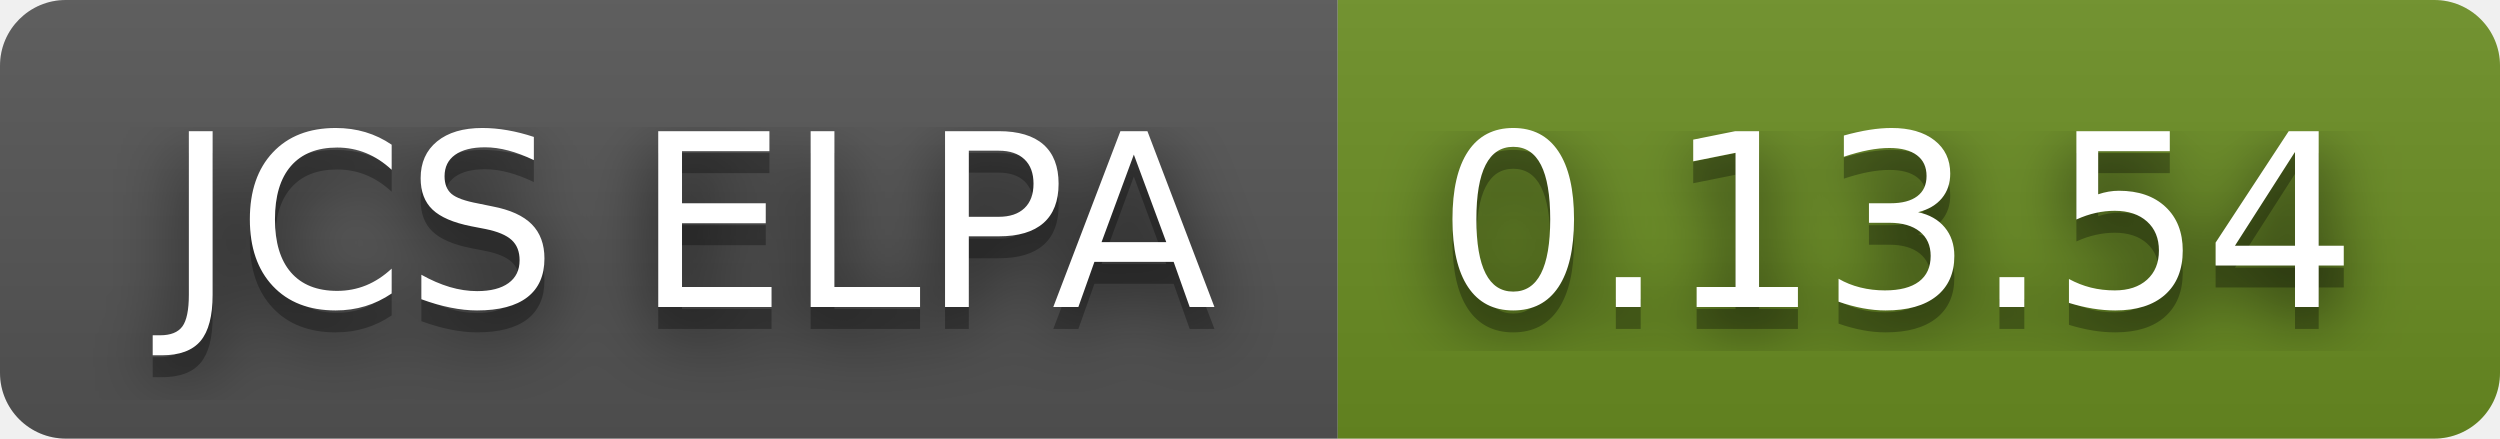
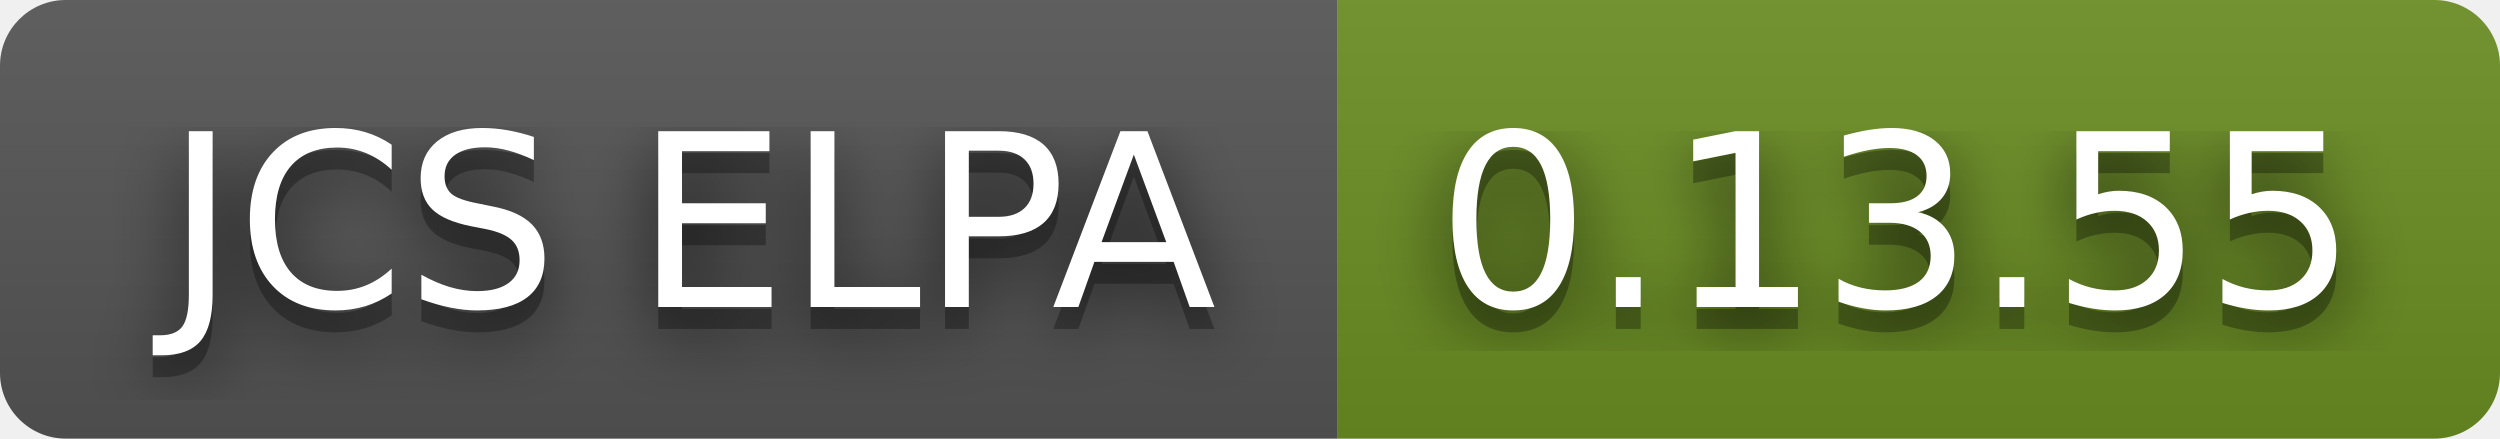
- <svg xmlns="http://www.w3.org/2000/svg" width="114" height="20" role="img" aria-label="JCS ELPA: 0.13.54">
+ <svg xmlns="http://www.w3.org/2000/svg" width="114" height="20" role="img" aria-label="JCS ELPA: 0.13.55">
  <filter id="blur">
    <feGaussianBlur in="SourceGraphic" stdDeviation="16" />
  </filter>
  <linearGradient id="s" x2="0" y2="100%">
    <stop offset="0" stop-color="#bbb" stop-opacity=".1" />
    <stop offset="1" stop-opacity=".1" />
  </linearGradient>
  <clipPath id="r">
    <rect width="114" height="20" rx="3" fill="#fff" />
  </clipPath>
  <g clip-path="url(#r)">
    <rect width="61" height="20" fill="#555" />
    <rect x="61" width="53" height="20" fill="#6b8e23" />
    <rect width="114" height="20" fill="url(#s)" />
  </g>
  <g fill="#fff" text-anchor="middle" font-family="Verdana,Geneva,DejaVu Sans,sans-serif" text-rendering="geometricPrecision" font-size="110">
    <text aria-hidden="true" x="315" y="150" fill="#010101" fill-opacity=".80" filter="url(#blur)" transform="scale(.1)" textLength="510">JCS ELPA</text>
    <text aria-hidden="true" x="315" y="150" fill="#010101" fill-opacity=".3" transform="scale(.1)" textLength="510">JCS ELPA</text>
    <text x="315" y="140" transform="scale(.1)" fill="#fff" textLength="510">JCS ELPA</text>
-     <text aria-hidden="true" x="865" y="150" fill="#010101" fill-opacity=".80" filter="url(#blur)" transform="scale(.1)" textLength="430">0.13.54</text>
-     <text aria-hidden="true" x="865" y="150" fill="#010101" fill-opacity=".3" transform="scale(.1)" textLength="430">0.13.54</text>
-     <text x="865" y="140" transform="scale(.1)" fill="#fff" textLength="430">0.13.54</text>
+     <text aria-hidden="true" x="865" y="150" fill="#010101" fill-opacity=".80" filter="url(#blur)" transform="scale(.1)" textLength="430">0.13.55</text>
+     <text aria-hidden="true" x="865" y="150" fill="#010101" fill-opacity=".3" transform="scale(.1)" textLength="430">0.13.55</text>
+     <text x="865" y="140" transform="scale(.1)" fill="#fff" textLength="430">0.13.55</text>
  </g>
</svg>
